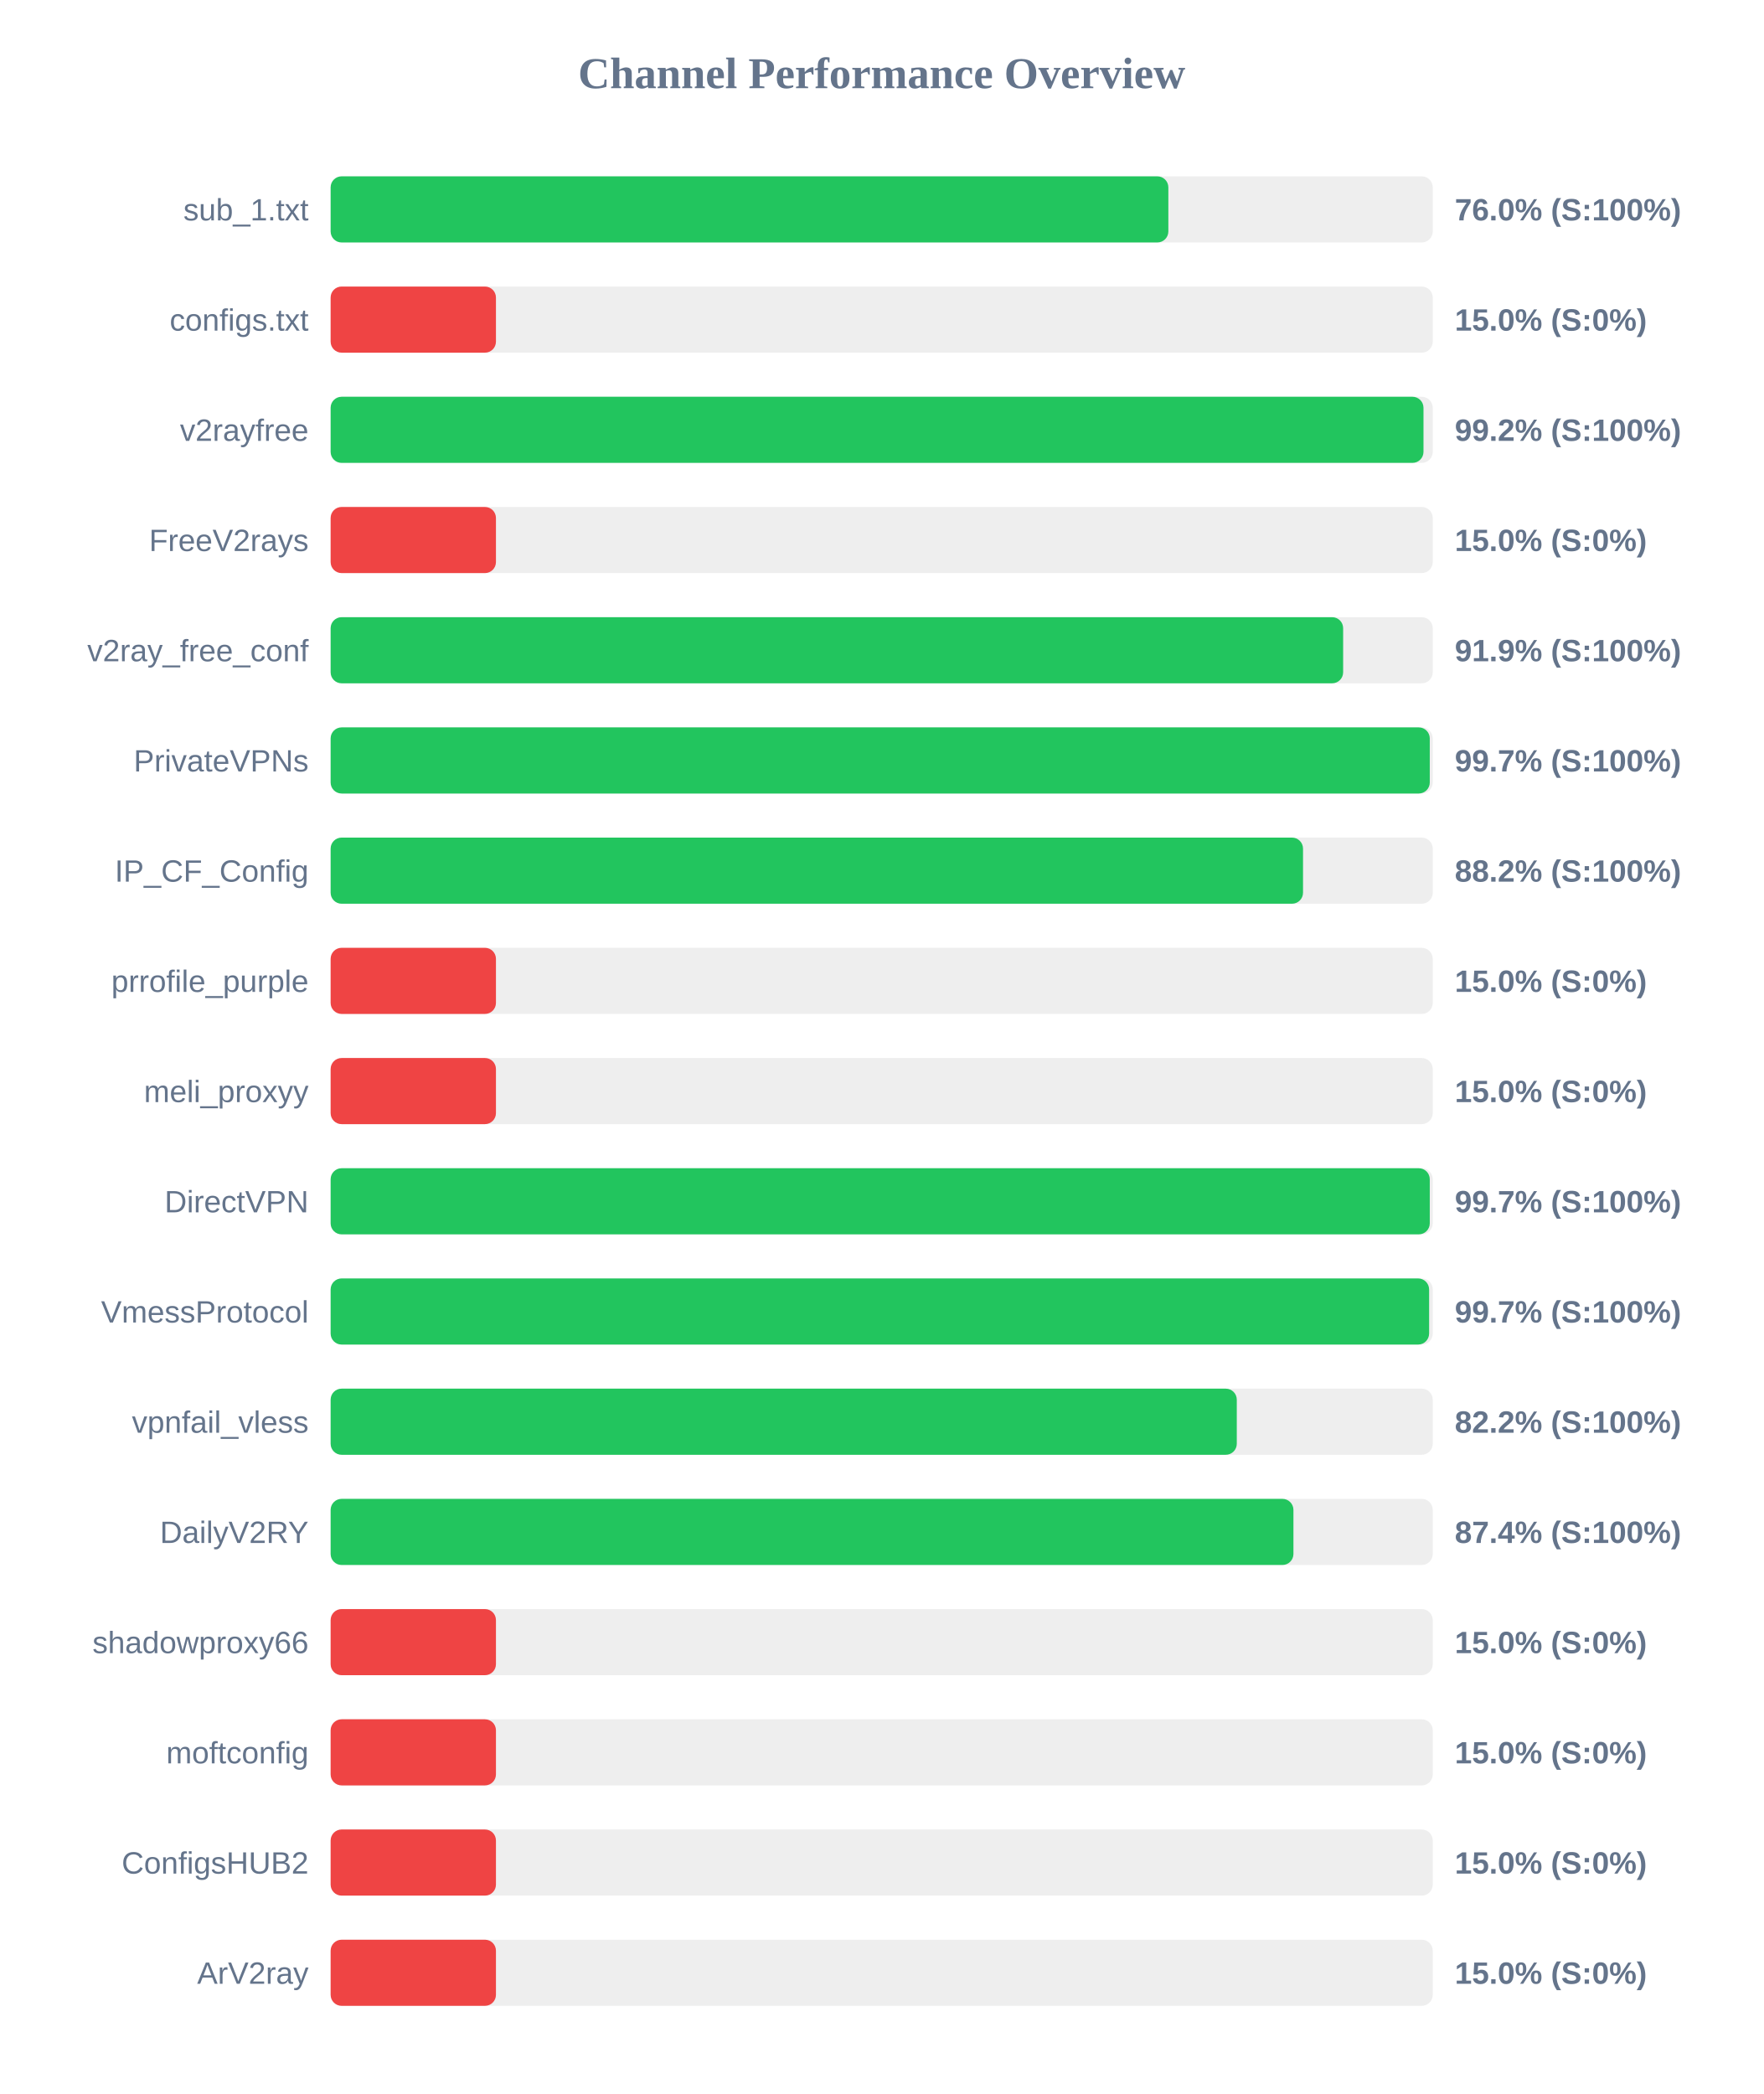
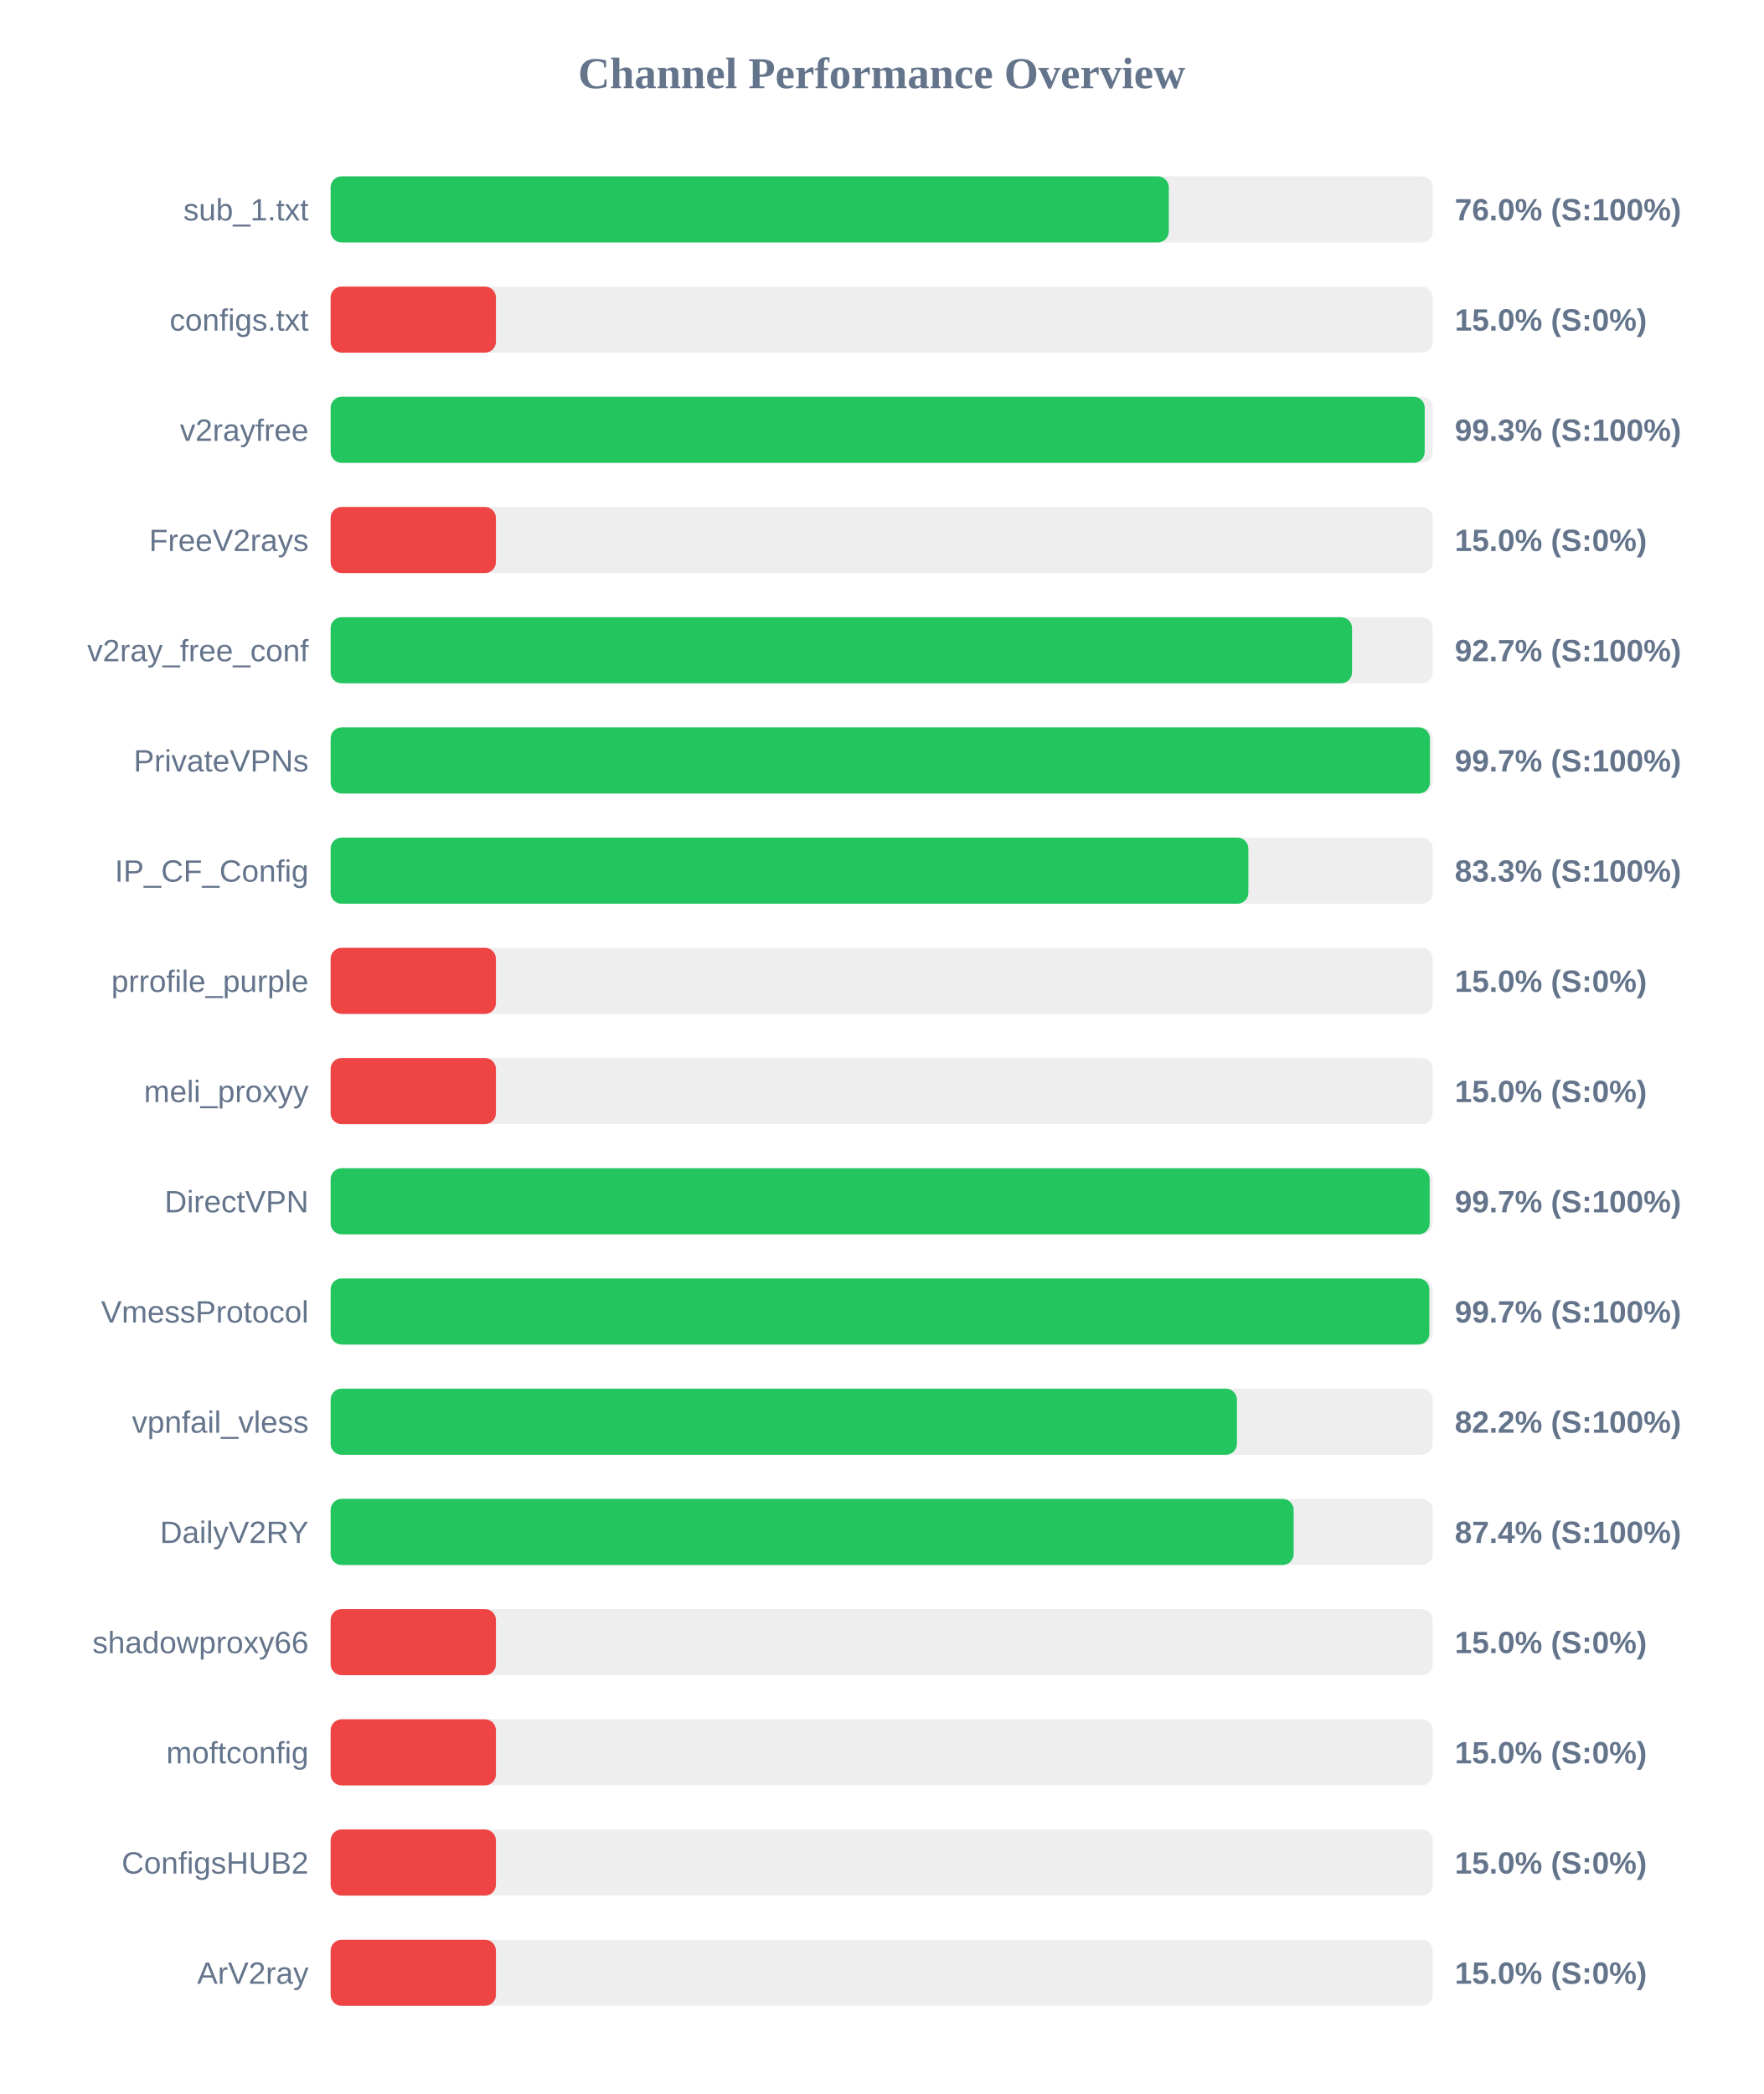
<svg xmlns="http://www.w3.org/2000/svg" width="800" height="950" version="1.1">
  <style>
        .row { font: 14px Arial; fill: #64748b; }
        .score { font: bold 14px Arial; fill: #64748b; }
    </style>
  <text x="400" y="40" text-anchor="middle" font-size="20px" font-weight="bold" fill="#64748b">Channel Performance Overview</text>
  <rect x="150" y="80" width="500" height="30" fill="#eee" rx="5" />
-   <rect x="150" y="80" width="380.05" height="30" fill="#22c55e" rx="5" />
+   <rect x="150" y="80" width="380.25" height="30" fill="#22c55e" rx="5" />
  <text x="140" y="100" text-anchor="end" class="row">sub_1.txt</text>
  <text x="660" y="100" text-anchor="start" class="score">76.0% (S:100%)</text>
  <rect x="150" y="130" width="500" height="30" fill="#eee" rx="5" />
  <rect x="150" y="130" width="75.0" height="30" fill="#ef4444" rx="5" />
  <text x="140" y="150" text-anchor="end" class="row">configs.txt</text>
  <text x="660" y="150" text-anchor="start" class="score">15.0% (S:0%)</text>
  <rect x="150" y="180" width="500" height="30" fill="#eee" rx="5" />
-   <rect x="150" y="180" width="495.8" height="30" fill="#22c55e" rx="5" />
+   <rect x="150" y="180" width="496.35" height="30" fill="#22c55e" rx="5" />
  <text x="140" y="200" text-anchor="end" class="row">v2rayfree</text>
-   <text x="660" y="200" text-anchor="start" class="score">99.2% (S:100%)</text>
+   <text x="660" y="200" text-anchor="start" class="score">99.3% (S:100%)</text>
  <rect x="150" y="230" width="500" height="30" fill="#eee" rx="5" />
  <rect x="150" y="230" width="75.0" height="30" fill="#ef4444" rx="5" />
  <text x="140" y="250" text-anchor="end" class="row">FreeV2rays</text>
  <text x="660" y="250" text-anchor="start" class="score">15.0% (S:0%)</text>
  <rect x="150" y="280" width="500" height="30" fill="#eee" rx="5" />
-   <rect x="150" y="280" width="459.35" height="30" fill="#22c55e" rx="5" />
+   <rect x="150" y="280" width="463.4" height="30" fill="#22c55e" rx="5" />
  <text x="140" y="300" text-anchor="end" class="row">v2ray_free_conf</text>
-   <text x="660" y="300" text-anchor="start" class="score">91.9% (S:100%)</text>
+   <text x="660" y="300" text-anchor="start" class="score">92.7% (S:100%)</text>
  <rect x="150" y="330" width="500" height="30" fill="#eee" rx="5" />
-   <rect x="150" y="330" width="498.65" height="30" fill="#22c55e" rx="5" />
+   <rect x="150" y="330" width="498.7" height="30" fill="#22c55e" rx="5" />
  <text x="140" y="350" text-anchor="end" class="row">PrivateVPNs</text>
  <text x="660" y="350" text-anchor="start" class="score">99.7% (S:100%)</text>
  <rect x="150" y="380" width="500" height="30" fill="#eee" rx="5" />
-   <rect x="150" y="380" width="441.15" height="30" fill="#22c55e" rx="5" />
+   <rect x="150" y="380" width="416.35" height="30" fill="#22c55e" rx="5" />
  <text x="140" y="400" text-anchor="end" class="row">IP_CF_Config</text>
-   <text x="660" y="400" text-anchor="start" class="score">88.2% (S:100%)</text>
+   <text x="660" y="400" text-anchor="start" class="score">83.3% (S:100%)</text>
  <rect x="150" y="430" width="500" height="30" fill="#eee" rx="5" />
  <rect x="150" y="430" width="75.0" height="30" fill="#ef4444" rx="5" />
  <text x="140" y="450" text-anchor="end" class="row">prrofile_purple</text>
  <text x="660" y="450" text-anchor="start" class="score">15.0% (S:0%)</text>
  <rect x="150" y="480" width="500" height="30" fill="#eee" rx="5" />
  <rect x="150" y="480" width="75.0" height="30" fill="#ef4444" rx="5" />
  <text x="140" y="500" text-anchor="end" class="row">meli_proxyy</text>
  <text x="660" y="500" text-anchor="start" class="score">15.0% (S:0%)</text>
  <rect x="150" y="530" width="500" height="30" fill="#eee" rx="5" />
-   <rect x="150" y="530" width="498.65" height="30" fill="#22c55e" rx="5" />
+   <rect x="150" y="530" width="498.6" height="30" fill="#22c55e" rx="5" />
  <text x="140" y="550" text-anchor="end" class="row">DirectVPN</text>
  <text x="660" y="550" text-anchor="start" class="score">99.7% (S:100%)</text>
  <rect x="150" y="580" width="500" height="30" fill="#eee" rx="5" />
-   <rect x="150" y="580" width="498.35" height="30" fill="#22c55e" rx="5" />
+   <rect x="150" y="580" width="498.45" height="30" fill="#22c55e" rx="5" />
  <text x="140" y="600" text-anchor="end" class="row">VmessProtocol</text>
  <text x="660" y="600" text-anchor="start" class="score">99.7% (S:100%)</text>
  <rect x="150" y="630" width="500" height="30" fill="#eee" rx="5" />
-   <rect x="150" y="630" width="411.1" height="30" fill="#22c55e" rx="5" />
+   <rect x="150" y="630" width="411.15" height="30" fill="#22c55e" rx="5" />
  <text x="140" y="650" text-anchor="end" class="row">vpnfail_vless</text>
  <text x="660" y="650" text-anchor="start" class="score">82.2% (S:100%)</text>
  <rect x="150" y="680" width="500" height="30" fill="#eee" rx="5" />
-   <rect x="150" y="680" width="436.8" height="30" fill="#22c55e" rx="5" />
+   <rect x="150" y="680" width="436.9" height="30" fill="#22c55e" rx="5" />
  <text x="140" y="700" text-anchor="end" class="row">DailyV2RY</text>
  <text x="660" y="700" text-anchor="start" class="score">87.4% (S:100%)</text>
  <rect x="150" y="730" width="500" height="30" fill="#eee" rx="5" />
  <rect x="150" y="730" width="75.0" height="30" fill="#ef4444" rx="5" />
  <text x="140" y="750" text-anchor="end" class="row">shadowproxy66</text>
  <text x="660" y="750" text-anchor="start" class="score">15.0% (S:0%)</text>
  <rect x="150" y="780" width="500" height="30" fill="#eee" rx="5" />
  <rect x="150" y="780" width="75.0" height="30" fill="#ef4444" rx="5" />
  <text x="140" y="800" text-anchor="end" class="row">moftconfig</text>
  <text x="660" y="800" text-anchor="start" class="score">15.0% (S:0%)</text>
  <rect x="150" y="830" width="500" height="30" fill="#eee" rx="5" />
  <rect x="150" y="830" width="75.0" height="30" fill="#ef4444" rx="5" />
  <text x="140" y="850" text-anchor="end" class="row">ConfigsHUB2</text>
  <text x="660" y="850" text-anchor="start" class="score">15.0% (S:0%)</text>
  <rect x="150" y="880" width="500" height="30" fill="#eee" rx="5" />
  <rect x="150" y="880" width="75.0" height="30" fill="#ef4444" rx="5" />
  <text x="140" y="900" text-anchor="end" class="row">ArV2ray</text>
  <text x="660" y="900" text-anchor="start" class="score">15.0% (S:0%)</text>
</svg>
